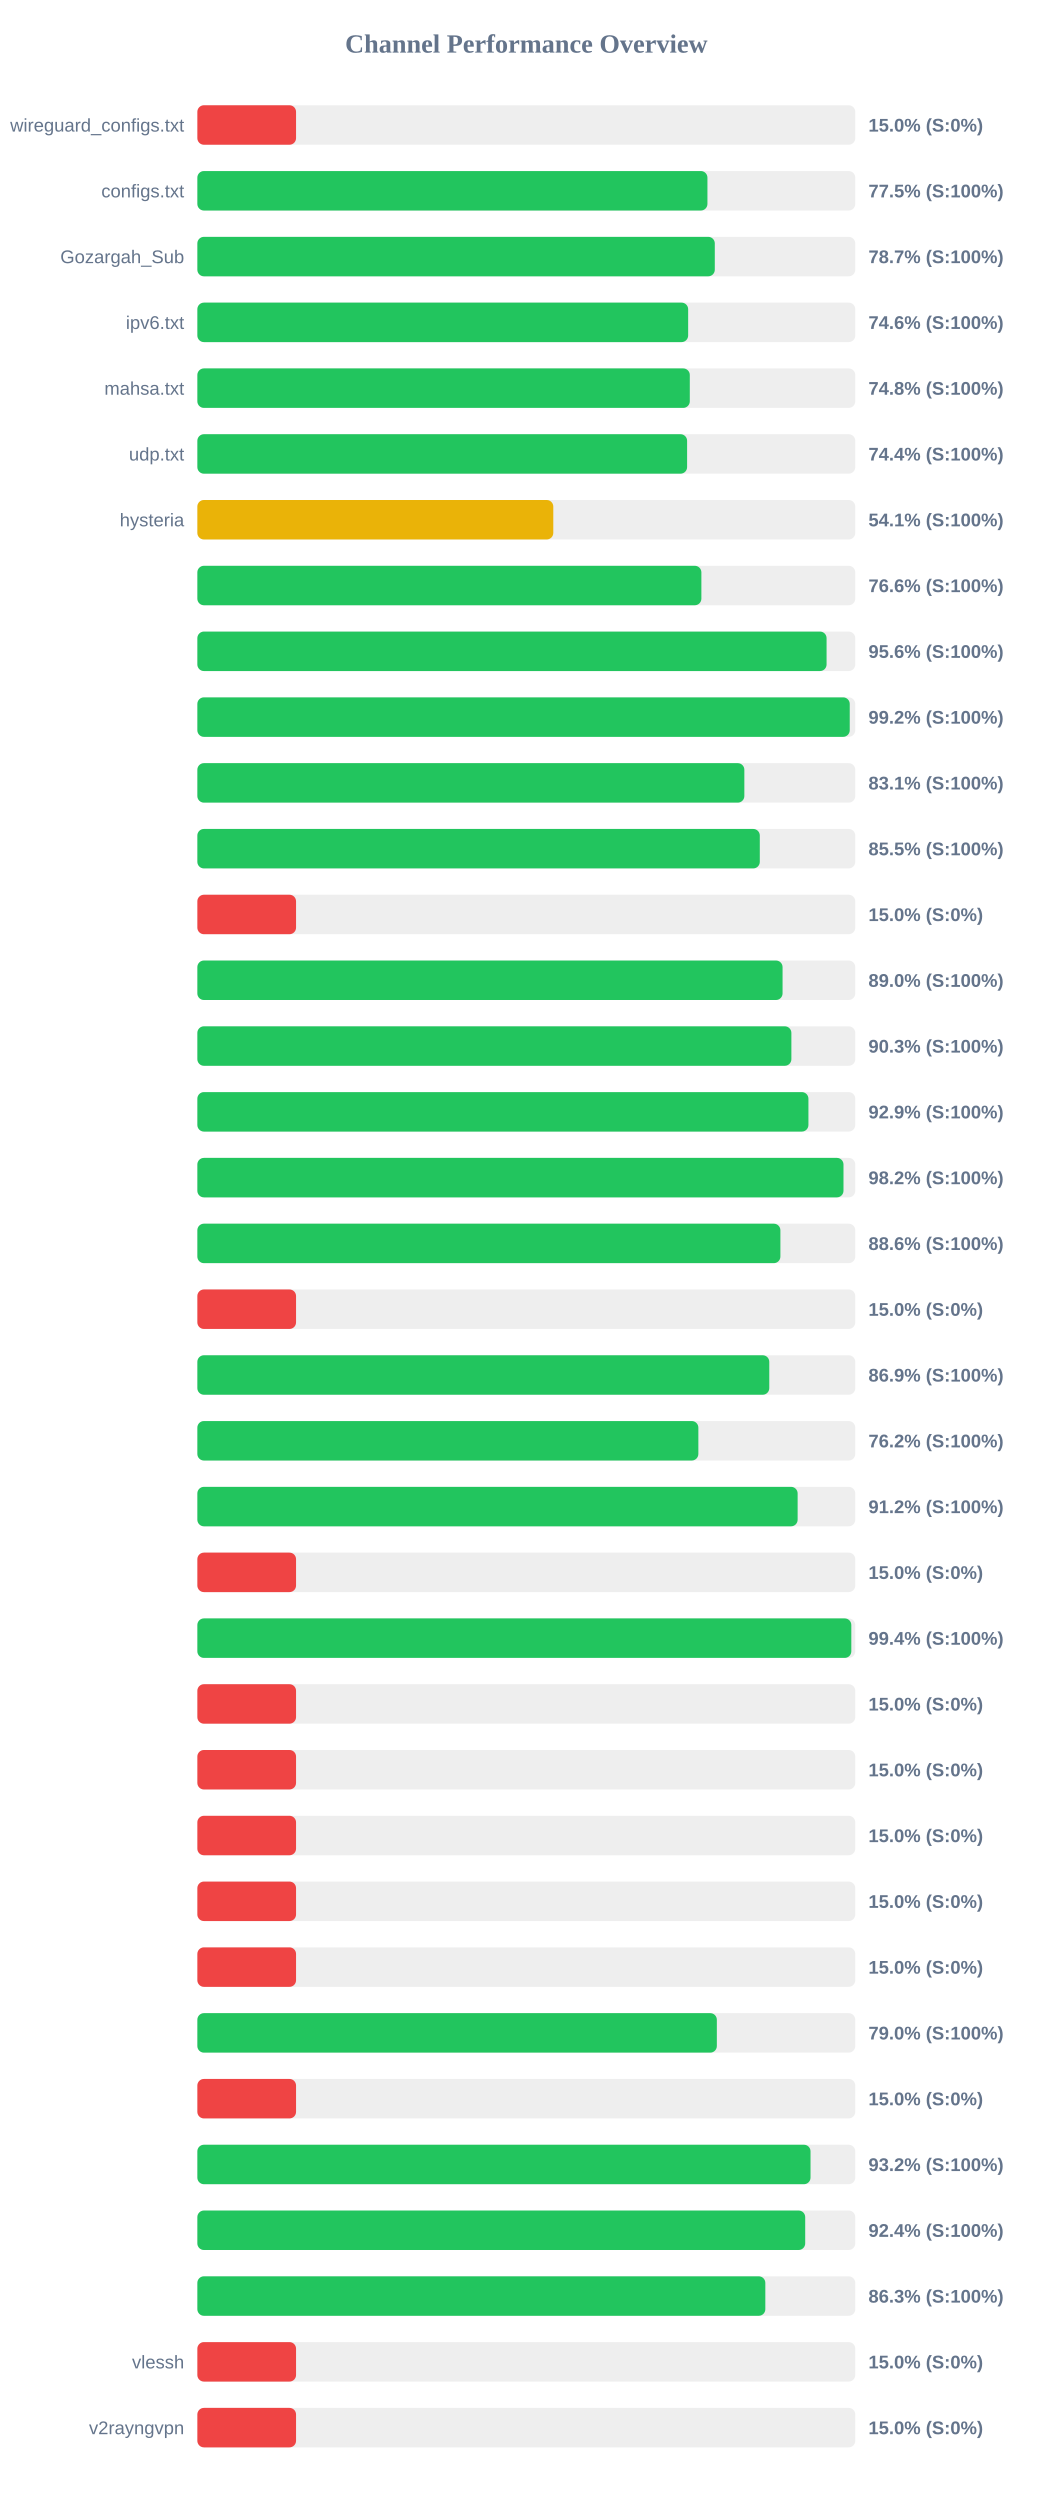
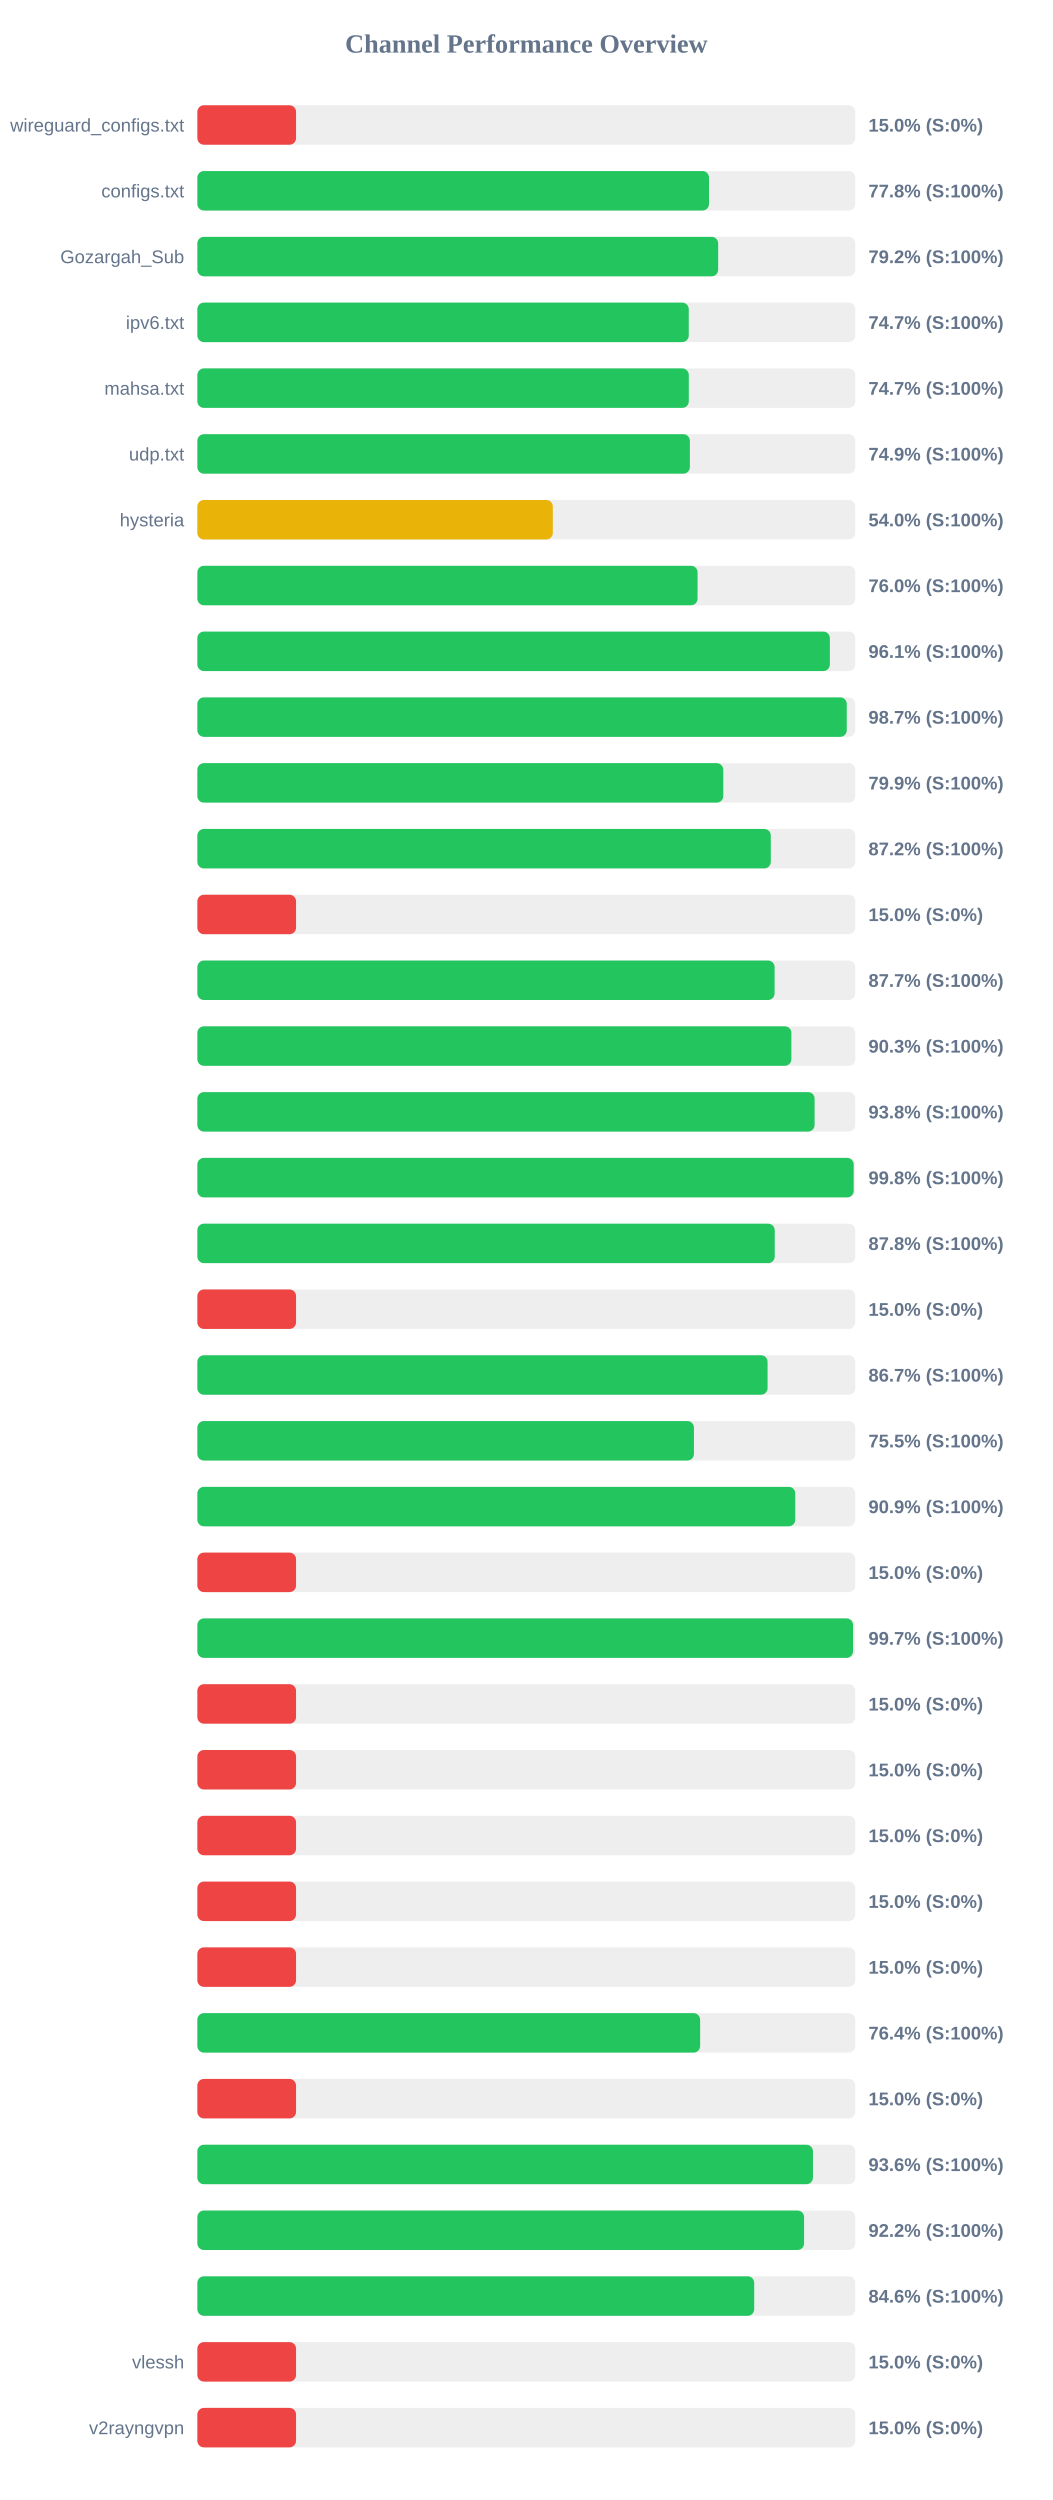
<svg xmlns="http://www.w3.org/2000/svg" width="800" height="1900" version="1.1">
  <style>
        .row { font: 14px Arial; fill: #64748b; }
        .score { font: bold 14px Arial; fill: #64748b; }
    </style>
  <text x="400" y="40" text-anchor="middle" font-size="20px" font-weight="bold" fill="#64748b">Channel Performance Overview</text>
  <rect x="150" y="80" width="500" height="30" fill="#eee" rx="5" />
  <rect x="150" y="80" width="75.0" height="30" fill="#ef4444" rx="5" />
  <text x="140" y="100" text-anchor="end" class="row">wireguard_configs.txt</text>
  <text x="660" y="100" text-anchor="start" class="score">15.0% (S:0%)</text>
  <rect x="150" y="130" width="500" height="30" fill="#eee" rx="5" />
-   <rect x="150" y="130" width="387.65" height="30" fill="#22c55e" rx="5" />
+   <rect x="150" y="130" width="388.85" height="30" fill="#22c55e" rx="5" />
  <text x="140" y="150" text-anchor="end" class="row">configs.txt</text>
-   <text x="660" y="150" text-anchor="start" class="score">77.5% (S:100%)</text>
+   <text x="660" y="150" text-anchor="start" class="score">77.8% (S:100%)</text>
  <rect x="150" y="180" width="500" height="30" fill="#eee" rx="5" />
-   <rect x="150" y="180" width="393.25" height="30" fill="#22c55e" rx="5" />
+   <rect x="150" y="180" width="395.8" height="30" fill="#22c55e" rx="5" />
  <text x="140" y="200" text-anchor="end" class="row">Gozargah_Sub</text>
-   <text x="660" y="200" text-anchor="start" class="score">78.7% (S:100%)</text>
+   <text x="660" y="200" text-anchor="start" class="score">79.2% (S:100%)</text>
  <rect x="150" y="230" width="500" height="30" fill="#eee" rx="5" />
-   <rect x="150" y="230" width="373.0" height="30" fill="#22c55e" rx="5" />
+   <rect x="150" y="230" width="373.45" height="30" fill="#22c55e" rx="5" />
  <text x="140" y="250" text-anchor="end" class="row">ipv6.txt</text>
-   <text x="660" y="250" text-anchor="start" class="score">74.6% (S:100%)</text>
+   <text x="660" y="250" text-anchor="start" class="score">74.7% (S:100%)</text>
  <rect x="150" y="280" width="500" height="30" fill="#eee" rx="5" />
-   <rect x="150" y="280" width="374.25" height="30" fill="#22c55e" rx="5" />
+   <rect x="150" y="280" width="373.5" height="30" fill="#22c55e" rx="5" />
  <text x="140" y="300" text-anchor="end" class="row">mahsa.txt</text>
-   <text x="660" y="300" text-anchor="start" class="score">74.8% (S:100%)</text>
+   <text x="660" y="300" text-anchor="start" class="score">74.7% (S:100%)</text>
  <rect x="150" y="330" width="500" height="30" fill="#eee" rx="5" />
-   <rect x="150" y="330" width="372.2" height="30" fill="#22c55e" rx="5" />
+   <rect x="150" y="330" width="374.3" height="30" fill="#22c55e" rx="5" />
  <text x="140" y="350" text-anchor="end" class="row">udp.txt</text>
-   <text x="660" y="350" text-anchor="start" class="score">74.4% (S:100%)</text>
+   <text x="660" y="350" text-anchor="start" class="score">74.9% (S:100%)</text>
  <rect x="150" y="380" width="500" height="30" fill="#eee" rx="5" />
-   <rect x="150" y="380" width="270.5" height="30" fill="#eab308" rx="5" />
+   <rect x="150" y="380" width="270.15" height="30" fill="#eab308" rx="5" />
  <text x="140" y="400" text-anchor="end" class="row">hysteria</text>
-   <text x="660" y="400" text-anchor="start" class="score">54.1% (S:100%)</text>
+   <text x="660" y="400" text-anchor="start" class="score">54.0% (S:100%)</text>
  <rect x="150" y="430" width="500" height="30" fill="#eee" rx="5" />
-   <rect x="150" y="430" width="383.05" height="30" fill="#22c55e" rx="5" />
+   <rect x="150" y="430" width="380.15" height="30" fill="#22c55e" rx="5" />
  <text x="140" y="450" text-anchor="end" class="row" />
-   <text x="660" y="450" text-anchor="start" class="score">76.6% (S:100%)</text>
+   <text x="660" y="450" text-anchor="start" class="score">76.0% (S:100%)</text>
  <rect x="150" y="480" width="500" height="30" fill="#eee" rx="5" />
-   <rect x="150" y="480" width="478.2" height="30" fill="#22c55e" rx="5" />
+   <rect x="150" y="480" width="480.7" height="30" fill="#22c55e" rx="5" />
  <text x="140" y="500" text-anchor="end" class="row" />
-   <text x="660" y="500" text-anchor="start" class="score">95.6% (S:100%)</text>
+   <text x="660" y="500" text-anchor="start" class="score">96.1% (S:100%)</text>
  <rect x="150" y="530" width="500" height="30" fill="#eee" rx="5" />
-   <rect x="150" y="530" width="495.8" height="30" fill="#22c55e" rx="5" />
+   <rect x="150" y="530" width="493.55" height="30" fill="#22c55e" rx="5" />
  <text x="140" y="550" text-anchor="end" class="row" />
-   <text x="660" y="550" text-anchor="start" class="score">99.2% (S:100%)</text>
+   <text x="660" y="550" text-anchor="start" class="score">98.7% (S:100%)</text>
  <rect x="150" y="580" width="500" height="30" fill="#eee" rx="5" />
-   <rect x="150" y="580" width="415.7" height="30" fill="#22c55e" rx="5" />
+   <rect x="150" y="580" width="399.7" height="30" fill="#22c55e" rx="5" />
  <text x="140" y="600" text-anchor="end" class="row" />
-   <text x="660" y="600" text-anchor="start" class="score">83.1% (S:100%)</text>
+   <text x="660" y="600" text-anchor="start" class="score">79.9% (S:100%)</text>
  <rect x="150" y="630" width="500" height="30" fill="#eee" rx="5" />
-   <rect x="150" y="630" width="427.45" height="30" fill="#22c55e" rx="5" />
+   <rect x="150" y="630" width="435.8" height="30" fill="#22c55e" rx="5" />
  <text x="140" y="650" text-anchor="end" class="row" />
-   <text x="660" y="650" text-anchor="start" class="score">85.5% (S:100%)</text>
+   <text x="660" y="650" text-anchor="start" class="score">87.2% (S:100%)</text>
  <rect x="150" y="680" width="500" height="30" fill="#eee" rx="5" />
  <rect x="150" y="680" width="75.0" height="30" fill="#ef4444" rx="5" />
  <text x="140" y="700" text-anchor="end" class="row" />
  <text x="660" y="700" text-anchor="start" class="score">15.0% (S:0%)</text>
  <rect x="150" y="730" width="500" height="30" fill="#eee" rx="5" />
-   <rect x="150" y="730" width="444.75" height="30" fill="#22c55e" rx="5" />
+   <rect x="150" y="730" width="438.7" height="30" fill="#22c55e" rx="5" />
  <text x="140" y="750" text-anchor="end" class="row" />
-   <text x="660" y="750" text-anchor="start" class="score">89.0% (S:100%)</text>
+   <text x="660" y="750" text-anchor="start" class="score">87.7% (S:100%)</text>
  <rect x="150" y="780" width="500" height="30" fill="#eee" rx="5" />
  <rect x="150" y="780" width="451.45" height="30" fill="#22c55e" rx="5" />
  <text x="140" y="800" text-anchor="end" class="row" />
  <text x="660" y="800" text-anchor="start" class="score">90.3% (S:100%)</text>
  <rect x="150" y="830" width="500" height="30" fill="#eee" rx="5" />
-   <rect x="150" y="830" width="464.4" height="30" fill="#22c55e" rx="5" />
+   <rect x="150" y="830" width="469.1" height="30" fill="#22c55e" rx="5" />
  <text x="140" y="850" text-anchor="end" class="row" />
-   <text x="660" y="850" text-anchor="start" class="score">92.9% (S:100%)</text>
+   <text x="660" y="850" text-anchor="start" class="score">93.8% (S:100%)</text>
  <rect x="150" y="880" width="500" height="30" fill="#eee" rx="5" />
-   <rect x="150" y="880" width="491.05" height="30" fill="#22c55e" rx="5" />
+   <rect x="150" y="880" width="498.8" height="30" fill="#22c55e" rx="5" />
  <text x="140" y="900" text-anchor="end" class="row" />
-   <text x="660" y="900" text-anchor="start" class="score">98.2% (S:100%)</text>
+   <text x="660" y="900" text-anchor="start" class="score">99.8% (S:100%)</text>
  <rect x="150" y="930" width="500" height="30" fill="#eee" rx="5" />
-   <rect x="150" y="930" width="443.1" height="30" fill="#22c55e" rx="5" />
+   <rect x="150" y="930" width="438.8" height="30" fill="#22c55e" rx="5" />
  <text x="140" y="950" text-anchor="end" class="row" />
-   <text x="660" y="950" text-anchor="start" class="score">88.6% (S:100%)</text>
+   <text x="660" y="950" text-anchor="start" class="score">87.8% (S:100%)</text>
  <rect x="150" y="980" width="500" height="30" fill="#eee" rx="5" />
  <rect x="150" y="980" width="75.0" height="30" fill="#ef4444" rx="5" />
  <text x="140" y="1000" text-anchor="end" class="row" />
  <text x="660" y="1000" text-anchor="start" class="score">15.0% (S:0%)</text>
  <rect x="150" y="1030" width="500" height="30" fill="#eee" rx="5" />
-   <rect x="150" y="1030" width="434.65" height="30" fill="#22c55e" rx="5" />
+   <rect x="150" y="1030" width="433.35" height="30" fill="#22c55e" rx="5" />
  <text x="140" y="1050" text-anchor="end" class="row" />
-   <text x="660" y="1050" text-anchor="start" class="score">86.9% (S:100%)</text>
+   <text x="660" y="1050" text-anchor="start" class="score">86.7% (S:100%)</text>
  <rect x="150" y="1080" width="500" height="30" fill="#eee" rx="5" />
-   <rect x="150" y="1080" width="380.75" height="30" fill="#22c55e" rx="5" />
+   <rect x="150" y="1080" width="377.4" height="30" fill="#22c55e" rx="5" />
  <text x="140" y="1100" text-anchor="end" class="row" />
-   <text x="660" y="1100" text-anchor="start" class="score">76.2% (S:100%)</text>
+   <text x="660" y="1100" text-anchor="start" class="score">75.5% (S:100%)</text>
  <rect x="150" y="1130" width="500" height="30" fill="#eee" rx="5" />
-   <rect x="150" y="1130" width="456.2" height="30" fill="#22c55e" rx="5" />
+   <rect x="150" y="1130" width="454.4" height="30" fill="#22c55e" rx="5" />
  <text x="140" y="1150" text-anchor="end" class="row" />
-   <text x="660" y="1150" text-anchor="start" class="score">91.2% (S:100%)</text>
+   <text x="660" y="1150" text-anchor="start" class="score">90.9% (S:100%)</text>
  <rect x="150" y="1180" width="500" height="30" fill="#eee" rx="5" />
  <rect x="150" y="1180" width="75.0" height="30" fill="#ef4444" rx="5" />
  <text x="140" y="1200" text-anchor="end" class="row" />
  <text x="660" y="1200" text-anchor="start" class="score">15.0% (S:0%)</text>
  <rect x="150" y="1230" width="500" height="30" fill="#eee" rx="5" />
-   <rect x="150" y="1230" width="497.0" height="30" fill="#22c55e" rx="5" />
+   <rect x="150" y="1230" width="498.3" height="30" fill="#22c55e" rx="5" />
  <text x="140" y="1250" text-anchor="end" class="row" />
-   <text x="660" y="1250" text-anchor="start" class="score">99.4% (S:100%)</text>
+   <text x="660" y="1250" text-anchor="start" class="score">99.7% (S:100%)</text>
  <rect x="150" y="1280" width="500" height="30" fill="#eee" rx="5" />
  <rect x="150" y="1280" width="75.0" height="30" fill="#ef4444" rx="5" />
  <text x="140" y="1300" text-anchor="end" class="row" />
  <text x="660" y="1300" text-anchor="start" class="score">15.0% (S:0%)</text>
  <rect x="150" y="1330" width="500" height="30" fill="#eee" rx="5" />
  <rect x="150" y="1330" width="75.0" height="30" fill="#ef4444" rx="5" />
  <text x="140" y="1350" text-anchor="end" class="row" />
  <text x="660" y="1350" text-anchor="start" class="score">15.0% (S:0%)</text>
  <rect x="150" y="1380" width="500" height="30" fill="#eee" rx="5" />
  <rect x="150" y="1380" width="75.0" height="30" fill="#ef4444" rx="5" />
  <text x="140" y="1400" text-anchor="end" class="row" />
  <text x="660" y="1400" text-anchor="start" class="score">15.0% (S:0%)</text>
  <rect x="150" y="1430" width="500" height="30" fill="#eee" rx="5" />
  <rect x="150" y="1430" width="75.0" height="30" fill="#ef4444" rx="5" />
  <text x="140" y="1450" text-anchor="end" class="row" />
  <text x="660" y="1450" text-anchor="start" class="score">15.0% (S:0%)</text>
  <rect x="150" y="1480" width="500" height="30" fill="#eee" rx="5" />
  <rect x="150" y="1480" width="75.0" height="30" fill="#ef4444" rx="5" />
  <text x="140" y="1500" text-anchor="end" class="row" />
  <text x="660" y="1500" text-anchor="start" class="score">15.0% (S:0%)</text>
  <rect x="150" y="1530" width="500" height="30" fill="#eee" rx="5" />
-   <rect x="150" y="1530" width="394.8" height="30" fill="#22c55e" rx="5" />
+   <rect x="150" y="1530" width="382.1" height="30" fill="#22c55e" rx="5" />
  <text x="140" y="1550" text-anchor="end" class="row" />
-   <text x="660" y="1550" text-anchor="start" class="score">79.0% (S:100%)</text>
+   <text x="660" y="1550" text-anchor="start" class="score">76.4% (S:100%)</text>
  <rect x="150" y="1580" width="500" height="30" fill="#eee" rx="5" />
  <rect x="150" y="1580" width="75.0" height="30" fill="#ef4444" rx="5" />
  <text x="140" y="1600" text-anchor="end" class="row" />
  <text x="660" y="1600" text-anchor="start" class="score">15.0% (S:0%)</text>
  <rect x="150" y="1630" width="500" height="30" fill="#eee" rx="5" />
-   <rect x="150" y="1630" width="466.0" height="30" fill="#22c55e" rx="5" />
+   <rect x="150" y="1630" width="467.85" height="30" fill="#22c55e" rx="5" />
  <text x="140" y="1650" text-anchor="end" class="row" />
-   <text x="660" y="1650" text-anchor="start" class="score">93.2% (S:100%)</text>
+   <text x="660" y="1650" text-anchor="start" class="score">93.6% (S:100%)</text>
  <rect x="150" y="1680" width="500" height="30" fill="#eee" rx="5" />
-   <rect x="150" y="1680" width="461.95" height="30" fill="#22c55e" rx="5" />
+   <rect x="150" y="1680" width="461.1" height="30" fill="#22c55e" rx="5" />
  <text x="140" y="1700" text-anchor="end" class="row" />
-   <text x="660" y="1700" text-anchor="start" class="score">92.4% (S:100%)</text>
+   <text x="660" y="1700" text-anchor="start" class="score">92.2% (S:100%)</text>
  <rect x="150" y="1730" width="500" height="30" fill="#eee" rx="5" />
-   <rect x="150" y="1730" width="431.65" height="30" fill="#22c55e" rx="5" />
+   <rect x="150" y="1730" width="423.2" height="30" fill="#22c55e" rx="5" />
  <text x="140" y="1750" text-anchor="end" class="row" />
-   <text x="660" y="1750" text-anchor="start" class="score">86.3% (S:100%)</text>
+   <text x="660" y="1750" text-anchor="start" class="score">84.6% (S:100%)</text>
  <rect x="150" y="1780" width="500" height="30" fill="#eee" rx="5" />
  <rect x="150" y="1780" width="75.0" height="30" fill="#ef4444" rx="5" />
  <text x="140" y="1800" text-anchor="end" class="row">vlessh</text>
  <text x="660" y="1800" text-anchor="start" class="score">15.0% (S:0%)</text>
  <rect x="150" y="1830" width="500" height="30" fill="#eee" rx="5" />
  <rect x="150" y="1830" width="75.0" height="30" fill="#ef4444" rx="5" />
  <text x="140" y="1850" text-anchor="end" class="row">v2rayngvpn</text>
  <text x="660" y="1850" text-anchor="start" class="score">15.0% (S:0%)</text>
</svg>
